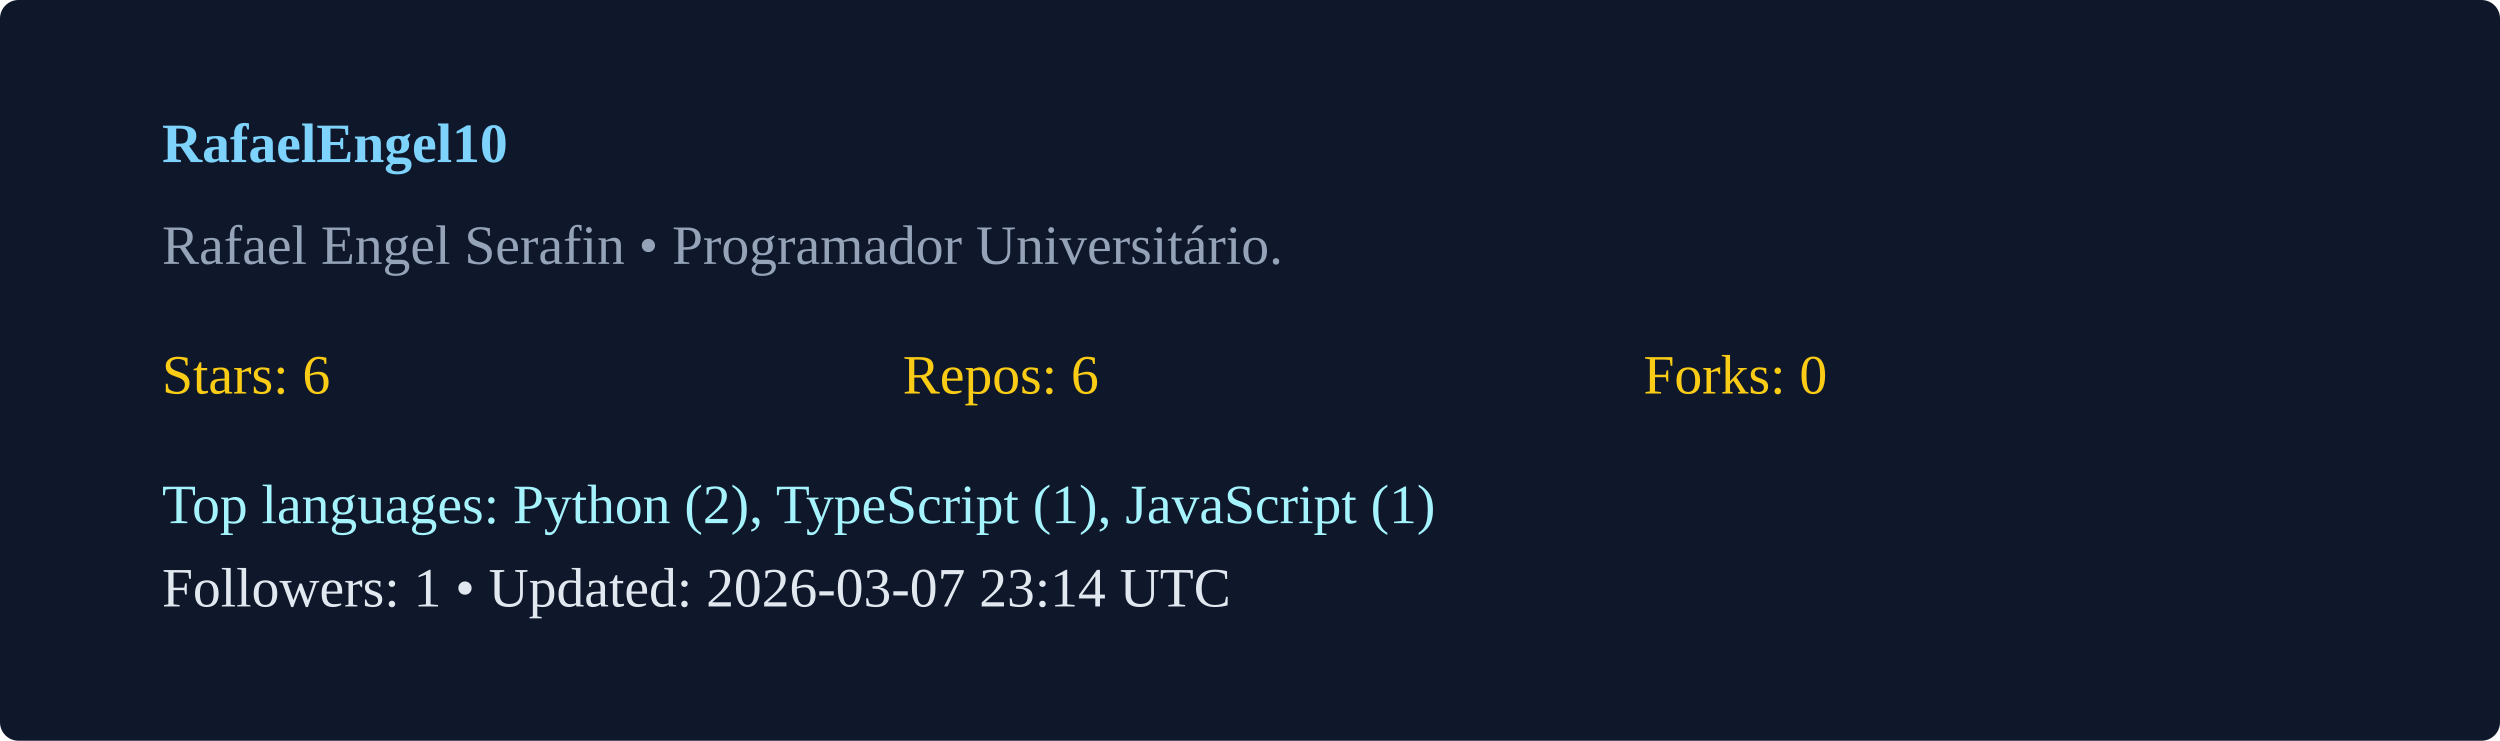
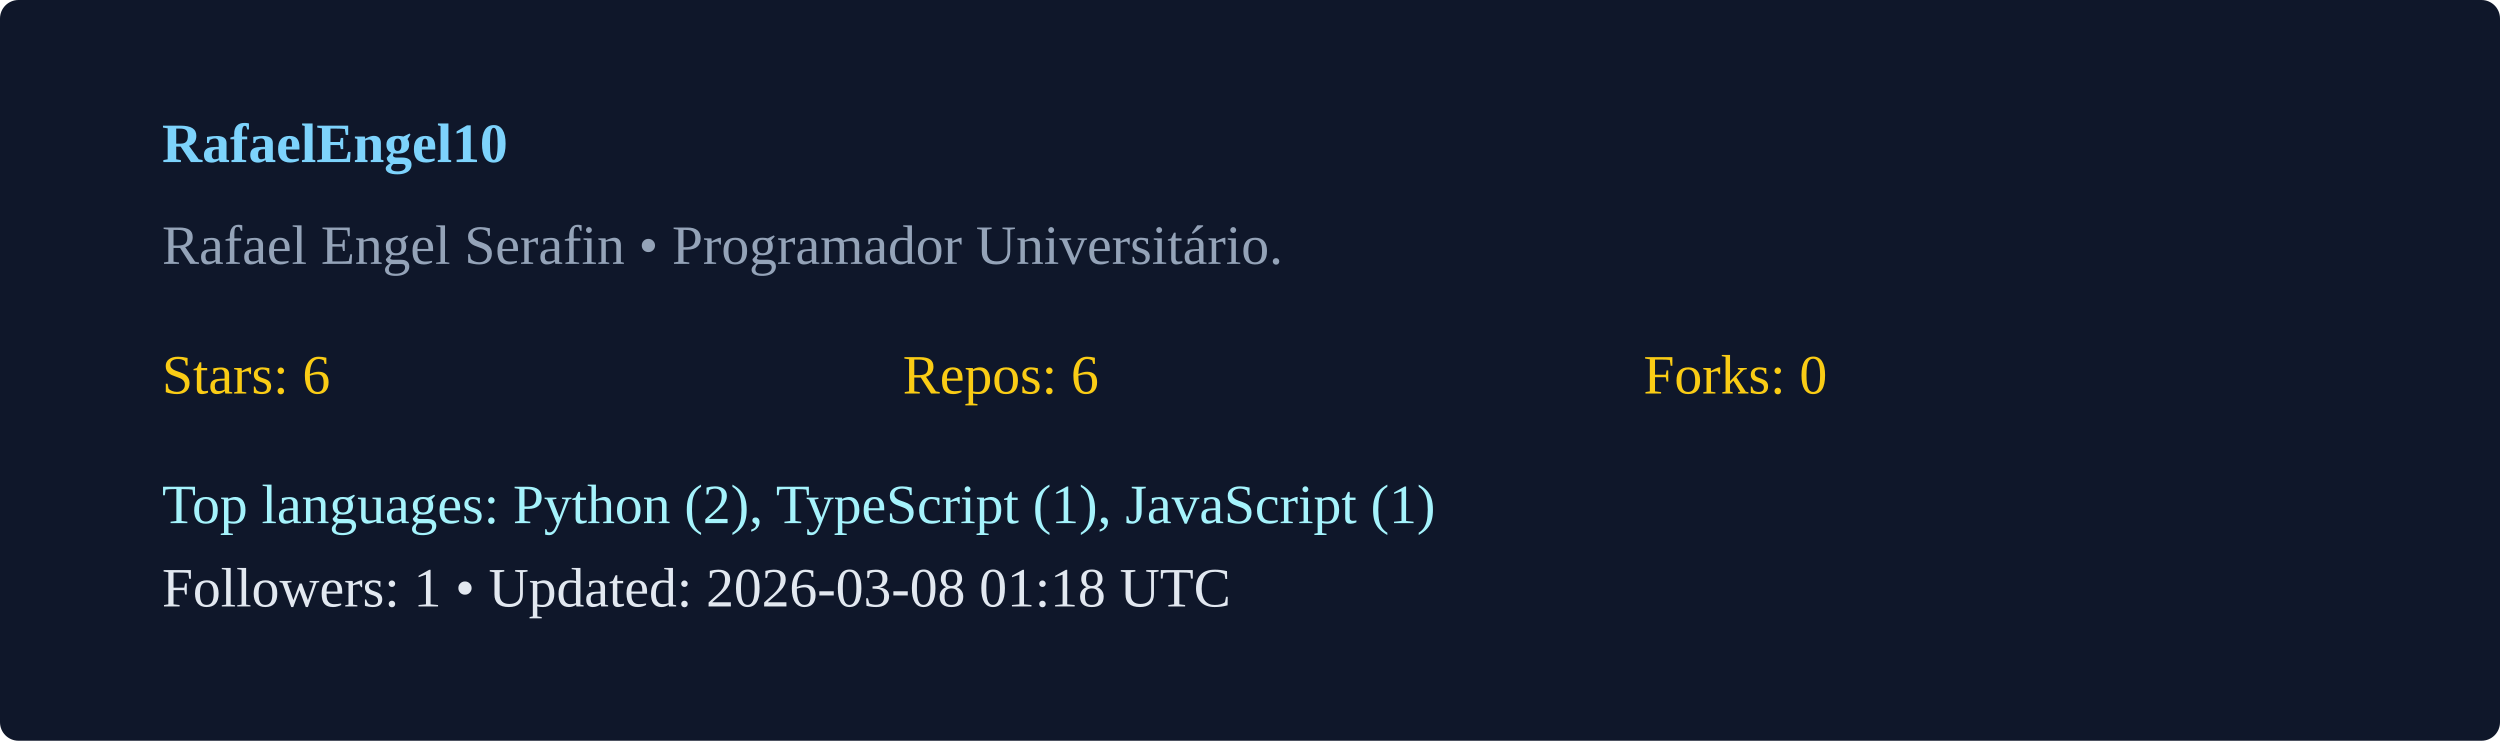
<svg xmlns="http://www.w3.org/2000/svg" width="540" height="160" viewBox="0 0 540 160">
  <rect width="100%" height="100%" rx="4" fill="#0f172a" />
  <g transform="translate(35,35)">
    <text x="0" y="0" fill="#7dd3fc" font-weight="600">RafaelEngel10</text>
    <text x="0" y="22" fill="#94a3b8">Rafael Engel Serafin  • Programador Universitário. </text>
    <g transform="translate(0,50)">
      <text x="0" y="0" fill="#facc15">Stars: 6</text>
      <text x="160" y="0" fill="#facc15">Repos: 6</text>
      <text x="320" y="0" fill="#facc15">Forks: 0</text>
      <text x="0" y="28" fill="#a5f3fc">Top languages: Python (2), TypeScript (1), JavaScript (1)</text>
-       <text x="0" y="46" fill="#e2e8f0">Followers: 1 • Updated: 2026-03-07 23:14 UTC</text>
+       <text x="0" y="46" fill="#e2e8f0">Followers: 1 • Updated: 2026-03-08 01:18 UTC</text>
    </g>
  </g>
</svg>
